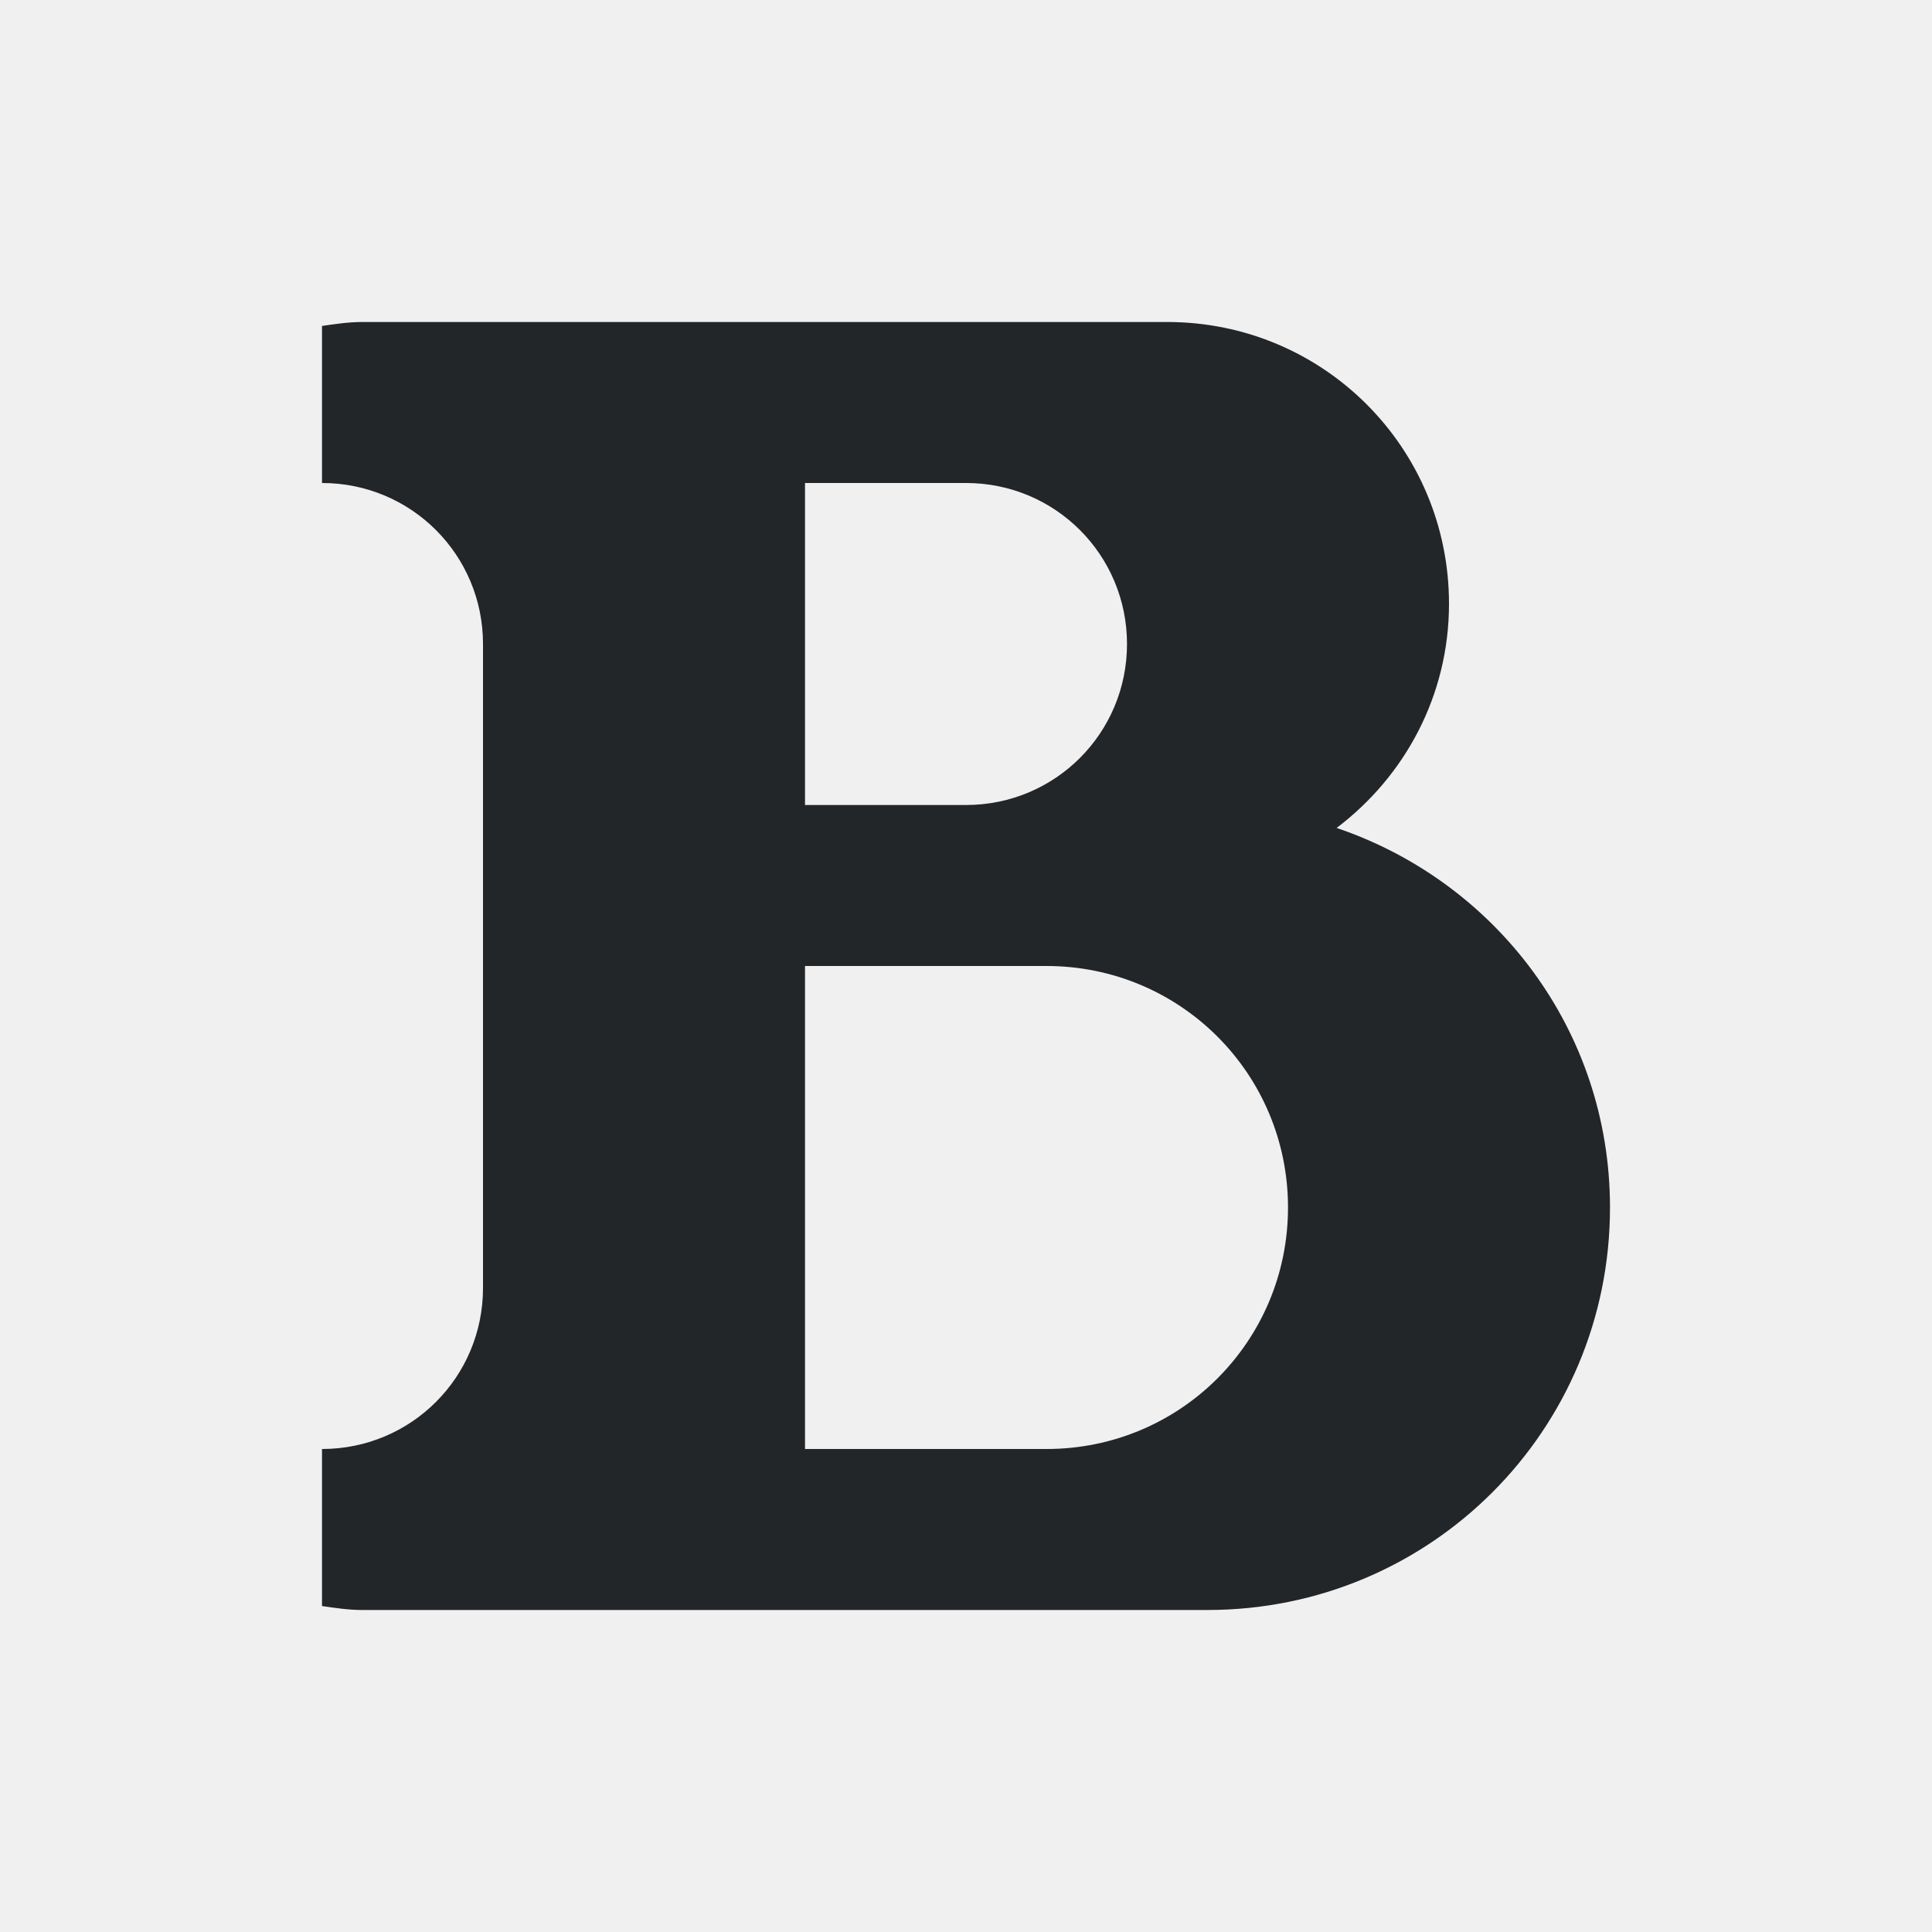
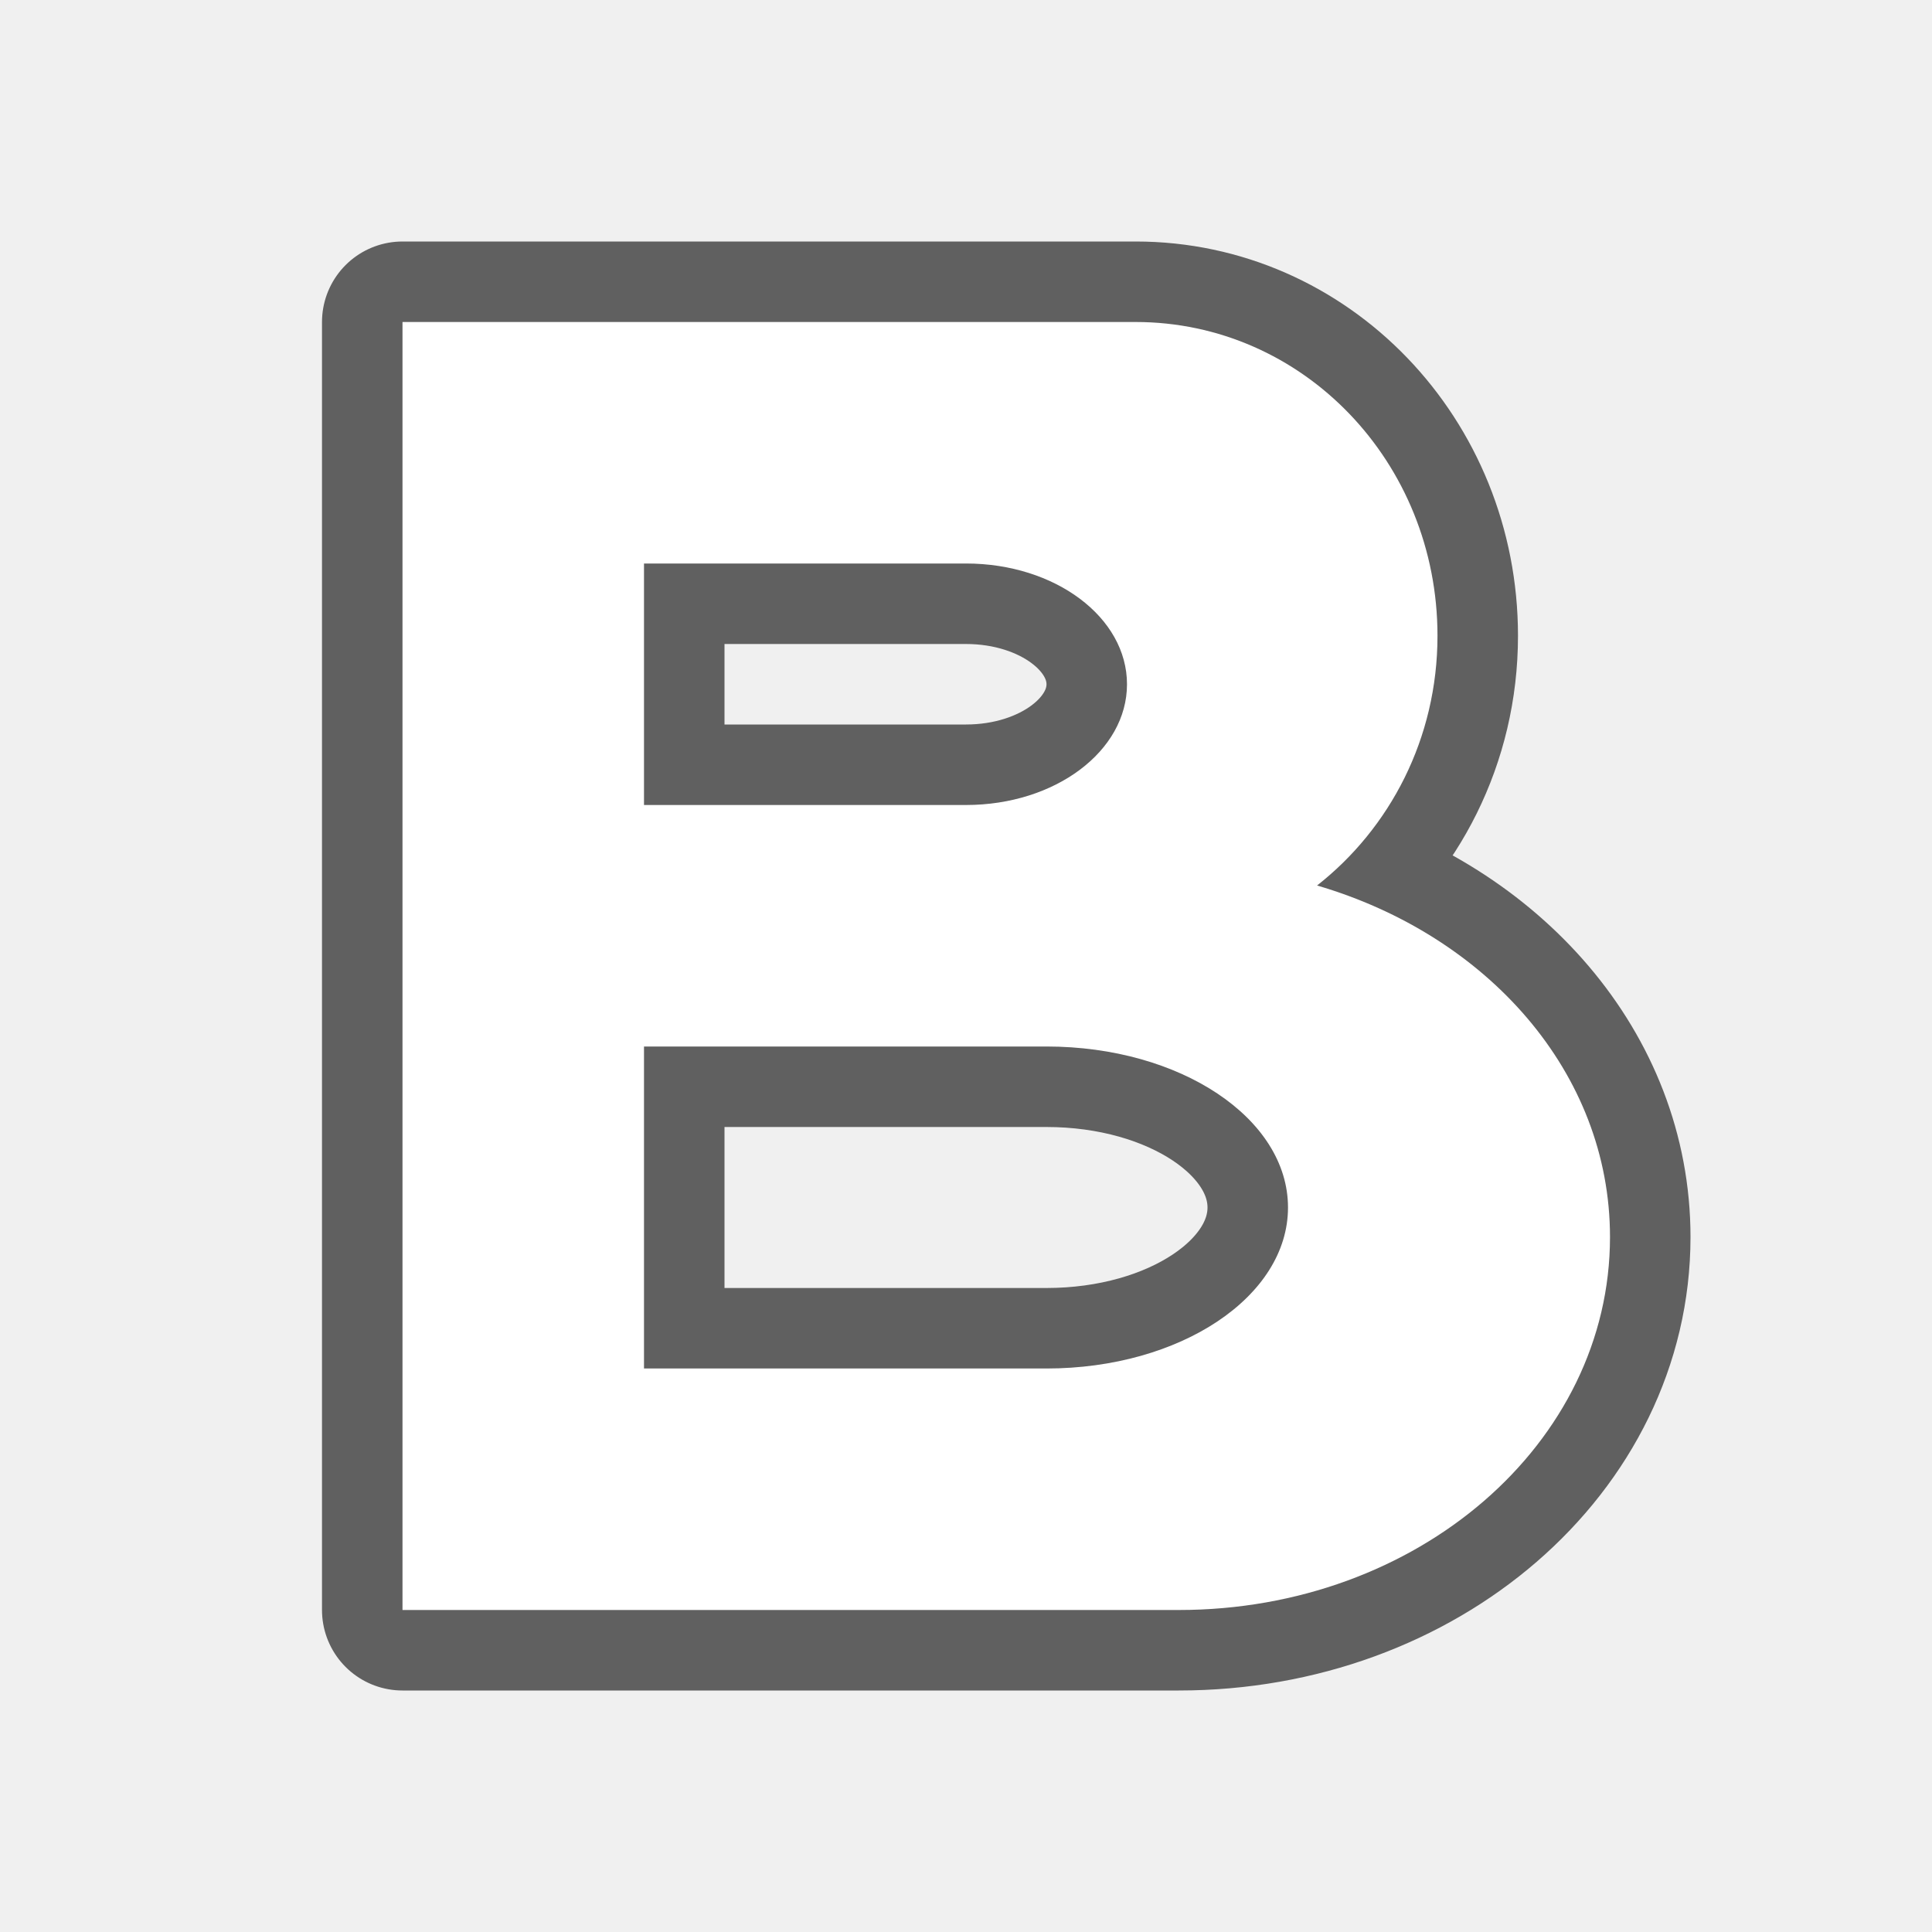
- <svg xmlns="http://www.w3.org/2000/svg" viewBox="0 0 24 24">
-   <path d="m4.5 4c-.171 0-.335.025-.5.049v1.951c1.108 0 2 .892 2 2v3 5c0 1.108-.892 2-2 2v1.951c.165.024.329.049.5.049h1.5 4 5c2.77 0 5-2.23 5-5 0-2.205-1.423-4.047-3.396-4.715.844-.638 1.396-1.641 1.396-2.785 0-1.939-1.561-3.5-3.5-3.5h-4.5-4zm5.5 2h2c1.108 0 2 .892 2 2s-.892 2-2 2h-2zm0 6h3c1.662 0 3 1.338 3 3s-1.338 3-3 3h-3z" fill="#232629" />
+ <svg xmlns="http://www.w3.org/2000/svg" id="svg4" version="1.1" viewBox="0 0 24 24">
+   <path id="path2007" style="fill:#000000;stroke-width:2;stroke:#000000;opacity:0.6;stroke-miterlimit:4;stroke-dasharray:none;stroke-linejoin:round" d="M 5 4 L 5 8.455 L 5 11 L 5 11.662 L 5 16.295 L 5 20 L 9.287 20 L 14.643 20 C 17.61 20 20 17.933 20 15.367 C 20 13.325 18.476 11.619 16.361 11 C 17.266 10.29 17.857 9.173 17.857 7.898 C 17.857 5.739 16.185 4 14.107 4 L 9.287 4 L 5 4 z M 8 7 L 12 7 C 13.108 7 14 7.669 14 8.5 C 14 9.331 13.108 10 12 10 L 8 10 L 8 7 z M 8 13 L 13 13 C 14.662 13 16 13.892 16 15 C 16 16.108 14.662 17 13 17 L 8 17 L 8 13 z " />
+   <path d="M 5 4 L 5 8.455 L 5 11 L 5 11.662 L 5 16.295 L 5 20 L 9.287 20 L 14.643 20 C 17.61 20 20 17.933 20 15.367 C 20 13.325 18.476 11.619 16.361 11 C 17.266 10.29 17.857 9.173 17.857 7.898 C 17.857 5.739 16.185 4 14.107 4 L 9.287 4 L 5 4 z M 8 7 L 12 7 C 13.108 7 14 7.669 14 8.5 C 14 9.331 13.108 10 12 10 L 8 10 L 8 7 z M 8 13 L 13 13 C 14.662 13 16 13.892 16 15 C 16 16.108 14.662 17 13 17 L 8 17 L 8 13 z " style="fill:#ffffff;stroke-width:1.092" id="path1988" />
+   <defs id="defs8" />
</svg>
